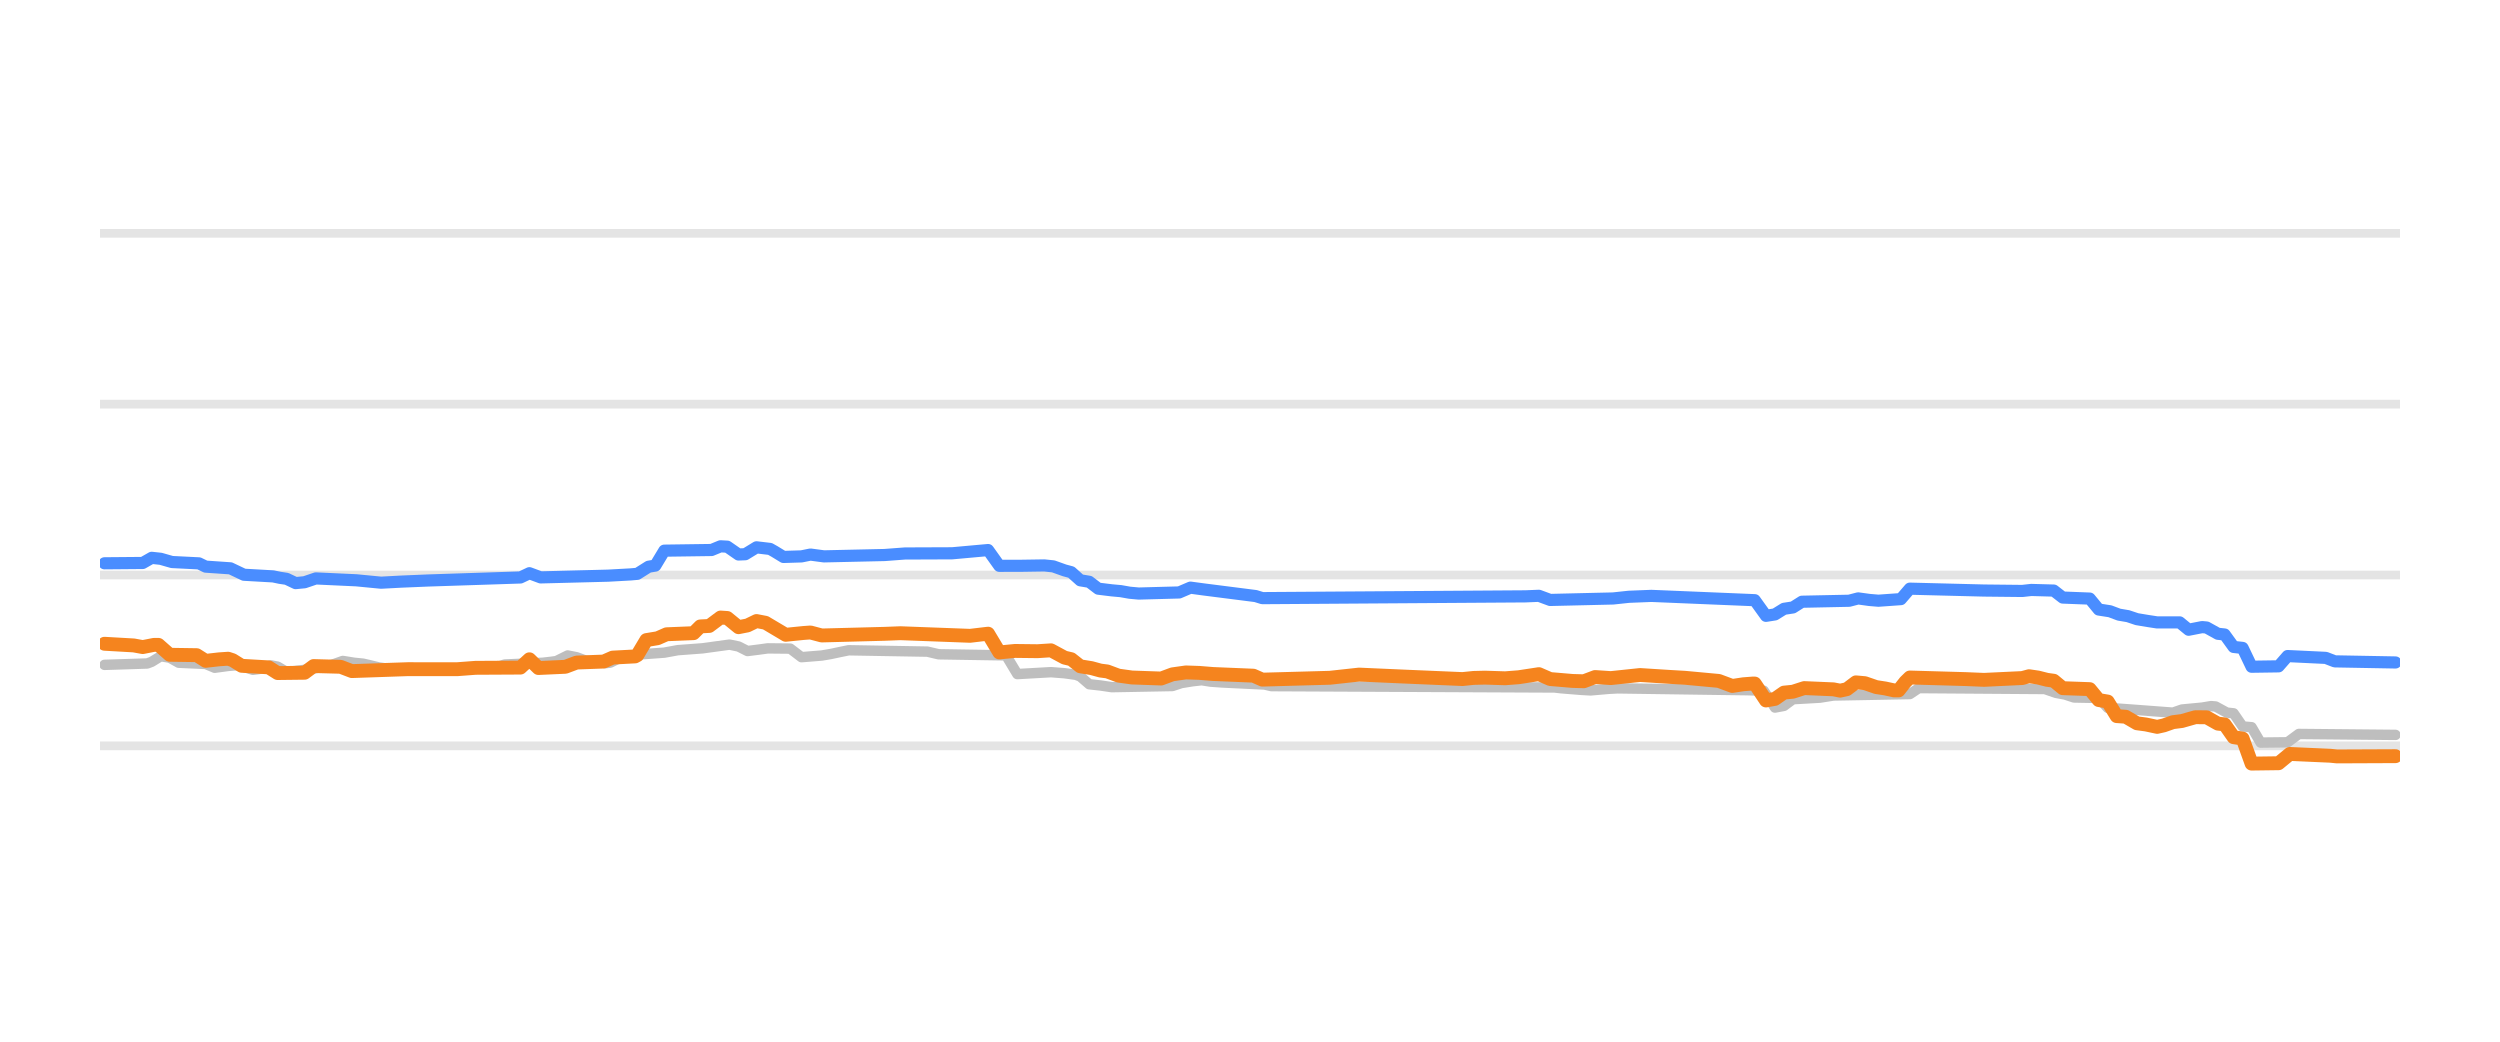
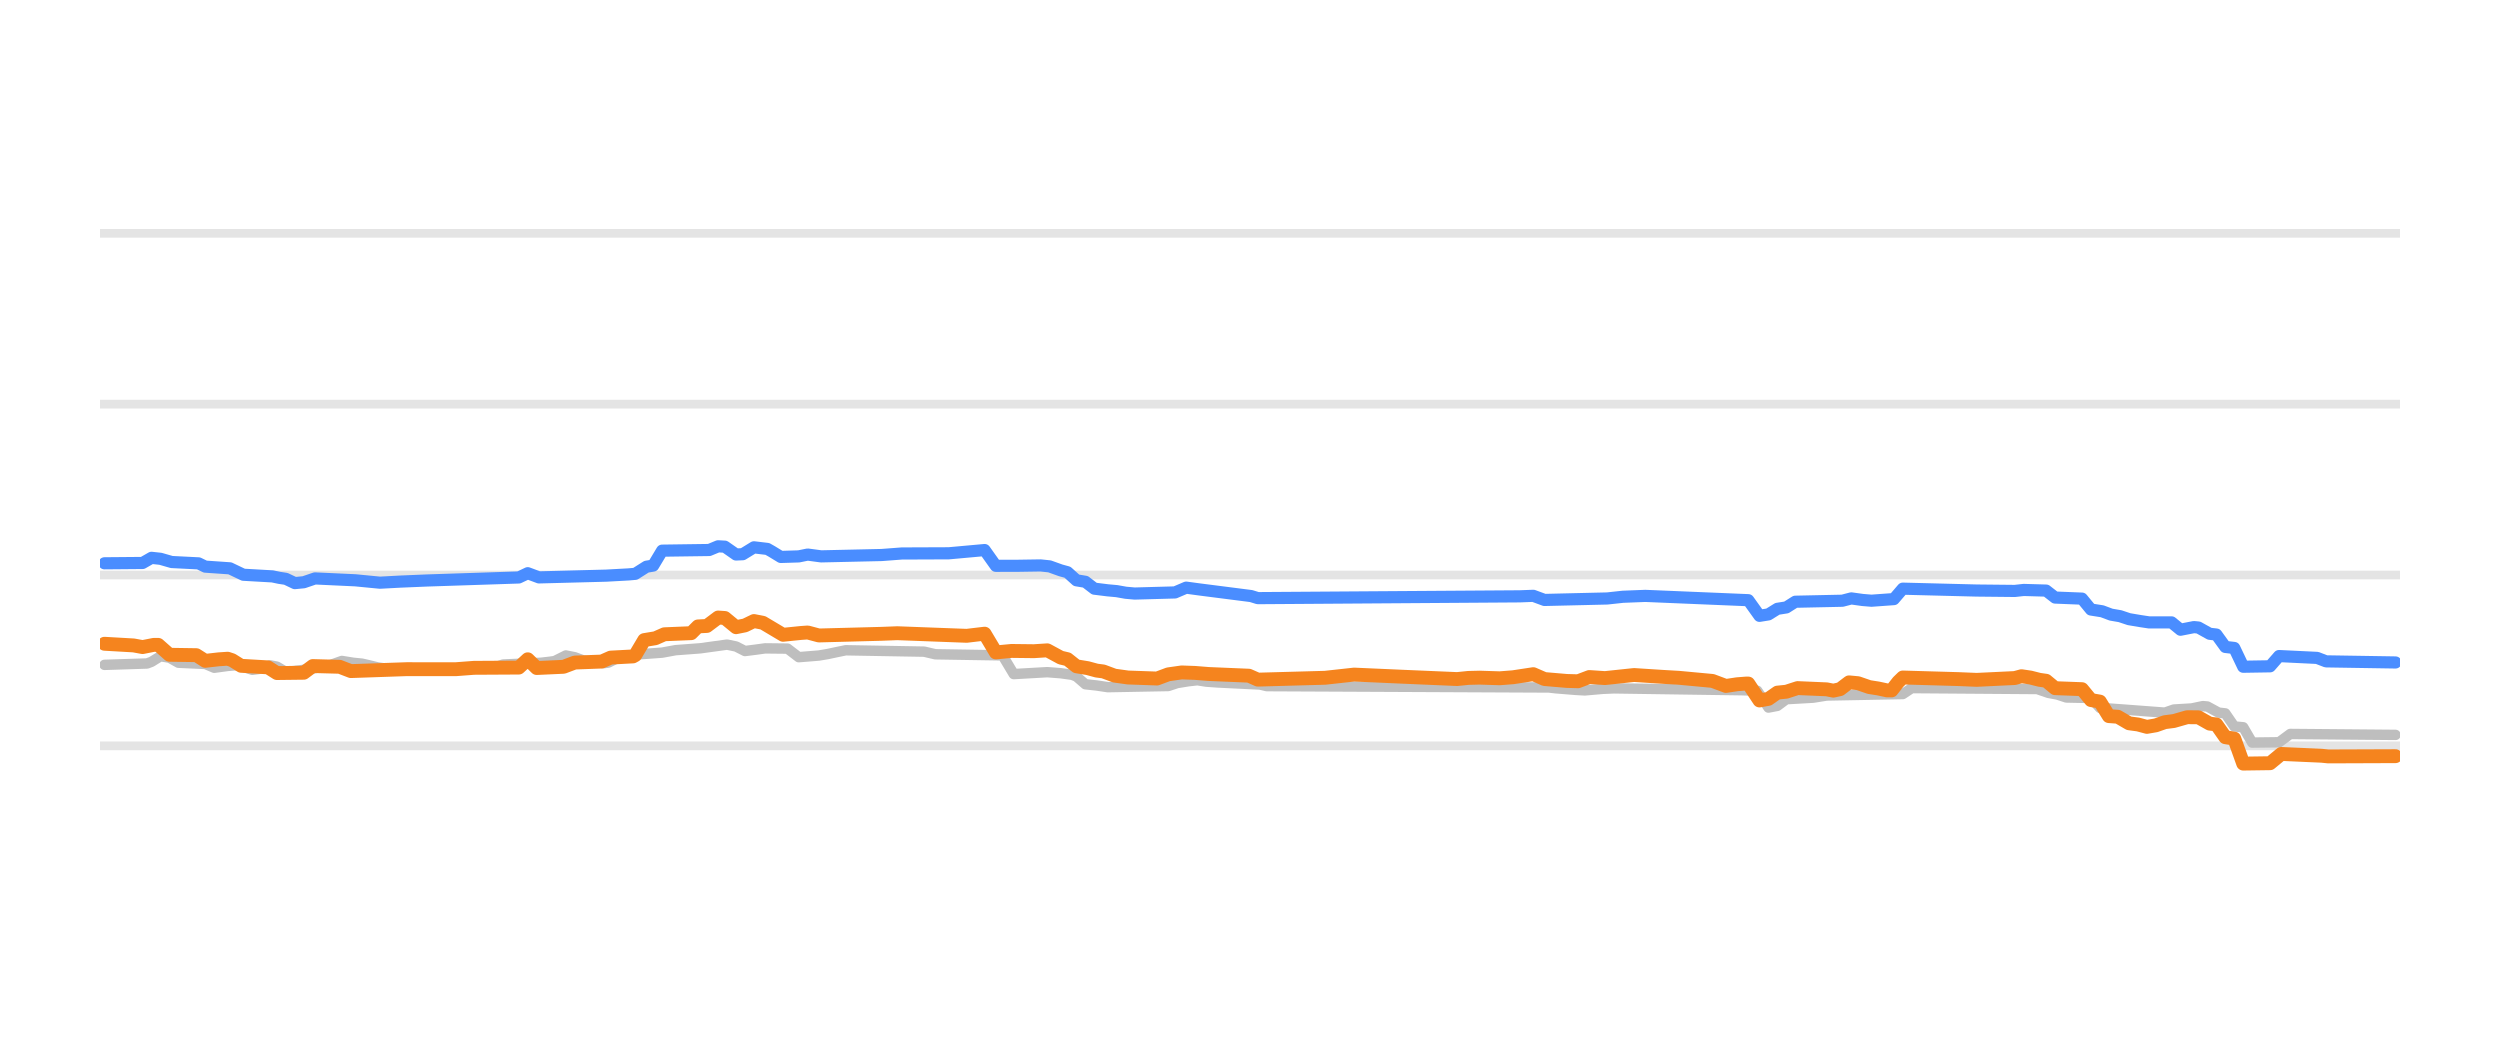
<svg xmlns="http://www.w3.org/2000/svg" width="144pt" height="60pt" viewBox="0 0 144 60" version="1.1">
  <defs>
    <style type="text/css">*{stroke-linejoin: round; stroke-linecap: butt}</style>
  </defs>
  <g id="figure_1">
    <g id="patch_1">
      <path d="M 0 60  L 144 60  L 144 0  L 0 0  L 0 60  z " style="fill: none; opacity: 0" />
    </g>
    <g id="axes_1">
      <g id="patch_2">
        <path d="M 5.76 52.8  L 138.24 52.8  L 138.24 3.6  L 5.76 3.6  L 5.76 52.8  z " style="fill: none" />
      </g>
      <g id="matplotlib.axis_1" />
      <g id="matplotlib.axis_2" />
      <g id="line2d_1">
-         <path d="M 5.76 42.96  L 138.24 42.96  " clip-path="url(#pc0ecb25fa9)" style="fill: none; stroke: #b2b2b2; stroke-opacity: 0.35; stroke-width: 0.5; stroke-linecap: square" />
+         <path d="M 5.76 42.96  L 138.24 42.96  " clip-path="url(#p19e2e40fba)" style="fill: none; stroke: #b2b2b2; stroke-opacity: 0.35; stroke-width: 0.5; stroke-linecap: square" />
      </g>
      <g id="line2d_2">
-         <path d="M 5.76 33.12  L 138.24 33.12  " clip-path="url(#pc0ecb25fa9)" style="fill: none; stroke: #b2b2b2; stroke-opacity: 0.35; stroke-width: 0.5; stroke-linecap: square" />
+         <path d="M 5.76 33.12  L 138.24 33.12  " clip-path="url(#p19e2e40fba)" style="fill: none; stroke: #b2b2b2; stroke-opacity: 0.35; stroke-width: 0.5; stroke-linecap: square" />
      </g>
      <g id="line2d_3">
-         <path d="M 5.76 23.28  L 138.24 23.28  " clip-path="url(#pc0ecb25fa9)" style="fill: none; stroke: #b2b2b2; stroke-opacity: 0.35; stroke-width: 0.5; stroke-linecap: square" />
+         <path d="M 5.76 23.28  L 138.24 23.28  " clip-path="url(#p19e2e40fba)" style="fill: none; stroke: #b2b2b2; stroke-opacity: 0.35; stroke-width: 0.5; stroke-linecap: square" />
      </g>
      <g id="line2d_4">
-         <path d="M 5.76 13.44  L 138.24 13.44  " clip-path="url(#pc0ecb25fa9)" style="fill: none; stroke: #b2b2b2; stroke-opacity: 0.35; stroke-width: 0.5; stroke-linecap: square" />
+         <path d="M 5.76 13.44  L 138.24 13.44  " clip-path="url(#p19e2e40fba)" style="fill: none; stroke: #b2b2b2; stroke-opacity: 0.35; stroke-width: 0.5; stroke-linecap: square" />
      </g>
      <g id="line2d_5">
-         <path d="M 6.02 38.296  L 8.48 38.217  L 8.739 38.119  L 9.257 37.799  L 9.775 37.884  L 10.293 38.173  L 11.847 38.244  L 12.365 38.463  L 13.142 38.358  L 13.66 38.316  L 13.919 38.37  L 14.567 38.581  L 14.955 38.53  L 15.603 38.325  L 15.991 38.399  L 16.509 38.704  L 17.416 38.598  L 18.193 38.487  L 18.711 38.35  L 19.099 38.301  L 19.747 38.07  L 20.394 38.175  L 20.912 38.227  L 21.301 38.316  L 21.819 38.443  L 22.466 38.534  L 22.984 38.581  L 28.423 38.496  L 29.071 38.276  L 31.272 38.174  L 31.79 38.114  L 32.049 38.077  L 32.697 37.755  L 33.215 37.857  L 33.733 38.05  L 34.38 38.137  L 34.898 38.197  L 35.157 38.167  L 35.805 37.838  L 36.452 37.75  L 36.97 37.686  L 38.265 37.592  L 39.042 37.45  L 40.467 37.343  L 42.021 37.13  L 42.539 37.238  L 43.057 37.499  L 43.704 37.417  L 44.222 37.346  L 45.517 37.359  L 46.165 37.853  L 47.33 37.759  L 47.848 37.671  L 48.366 37.561  L 48.884 37.455  L 53.417 37.534  L 54.064 37.686  L 57.949 37.75  L 58.597 38.827  L 60.539 38.717  L 61.316 38.778  L 61.964 38.867  L 62.223 38.965  L 62.741 39.413  L 63.388 39.484  L 64.036 39.58  L 67.532 39.515  L 68.05 39.344  L 68.698 39.239  L 69.216 39.181  L 69.734 39.263  L 70.381 39.309  L 72.842 39.429  L 73.23 39.521  L 89.547 39.599  L 89.936 39.644  L 91.101 39.738  L 91.619 39.767  L 92.655 39.677  L 93.173 39.649  L 100.684 39.756  L 101.591 39.787  L 102.238 40.756  L 102.756 40.659  L 103.274 40.274  L 104.828 40.186  L 105.605 40.062  L 110.008 39.978  L 110.526 39.634  L 117.778 39.687  L 118.426 39.91  L 118.944 40.005  L 119.462 40.175  L 120.886 40.202  L 121.404 40.771  L 122.829 40.874  L 125.16 41.049  L 125.678 40.869  L 126.843 40.758  L 127.361 40.672  L 127.62 40.694  L 128.268 41.046  L 128.656 41.088  L 129.174 41.843  L 129.692 41.887  L 130.21 42.773  L 131.764 42.755  L 132.412 42.276  L 137.98 42.33  L 137.98 42.33  " clip-path="url(#pc0ecb25fa9)" style="fill: none; stroke: #bebebe; stroke-width: 0.6; stroke-linecap: round" />
+         <path d="M 6.019 38.296  L 8.47 38.217  L 8.728 38.119  L 9.244 37.799  L 9.76 37.884  L 10.276 38.173  L 11.824 38.244  L 12.34 38.463  L 13.114 38.358  L 13.629 38.316  L 13.887 38.37  L 14.532 38.581  L 14.919 38.53  L 15.564 38.325  L 15.951 38.399  L 16.467 38.704  L 17.37 38.598  L 18.144 38.487  L 18.66 38.35  L 19.047 38.301  L 19.692 38.07  L 20.337 38.175  L 20.853 38.227  L 21.24 38.316  L 21.756 38.443  L 22.401 38.534  L 22.917 38.581  L 28.335 38.496  L 28.98 38.276  L 31.173 38.174  L 31.689 38.114  L 31.947 38.077  L 32.592 37.755  L 33.108 37.857  L 33.624 38.05  L 34.269 38.137  L 34.785 38.197  L 35.043 38.167  L 35.688 37.838  L 36.333 37.75  L 36.849 37.686  L 38.139 37.592  L 38.913 37.45  L 40.332 37.343  L 41.88 37.13  L 42.396 37.238  L 42.911 37.499  L 43.556 37.417  L 44.072 37.346  L 45.362 37.36  L 46.007 37.853  L 47.168 37.759  L 47.684 37.671  L 48.2 37.561  L 48.716 37.455  L 53.231 37.535  L 53.876 37.686  L 57.746 37.75  L 58.391 38.827  L 60.326 38.717  L 61.1 38.778  L 61.745 38.867  L 62.003 38.966  L 62.519 39.413  L 63.164 39.484  L 63.809 39.58  L 67.292 39.515  L 67.808 39.344  L 68.453 39.239  L 68.969 39.181  L 69.485 39.263  L 70.13 39.309  L 72.58 39.43  L 72.967 39.521  L 89.221 39.599  L 89.608 39.644  L 90.769 39.738  L 91.285 39.767  L 92.317 39.677  L 92.962 39.649  L 100.315 39.756  L 101.218 39.787  L 101.862 40.756  L 102.378 40.658  L 102.894 40.274  L 104.442 40.186  L 105.216 40.062  L 109.602 39.977  L 110.118 39.634  L 117.342 39.688  L 117.987 39.91  L 118.503 40.005  L 119.019 40.175  L 120.438 40.204  L 120.954 40.771  L 122.373 40.874  L 124.695 41.048  L 125.211 40.869  L 126.243 40.807  L 126.888 40.672  L 127.146 40.695  L 127.791 41.046  L 128.178 41.091  L 128.694 41.843  L 129.21 41.89  L 129.726 42.773  L 131.273 42.754  L 131.918 42.276  L 137.981 42.33  L 137.981 42.33  " clip-path="url(#p19e2e40fba)" style="fill: none; stroke: #bebebe; stroke-width: 0.6; stroke-linecap: round" />
      </g>
      <g id="line2d_6">
-         <path d="M 6.02 32.446  L 8.221 32.427  L 8.739 32.131  L 9.257 32.187  L 9.905 32.372  L 11.459 32.45  L 11.847 32.638  L 13.272 32.736  L 14.049 33.105  L 15.732 33.2  L 16.121 33.282  L 16.509 33.34  L 17.027 33.587  L 17.545 33.537  L 18.193 33.317  L 20.524 33.425  L 21.948 33.563  L 23.114 33.501  L 24.668 33.436  L 29.977 33.262  L 30.495 33.017  L 31.143 33.258  L 35.028 33.158  L 36.323 33.086  L 36.711 33.052  L 37.359 32.643  L 37.747 32.578  L 38.265 31.718  L 40.985 31.68  L 41.503 31.467  L 41.891 31.489  L 42.539 31.939  L 42.927 31.923  L 43.575 31.526  L 44.352 31.618  L 44.611 31.764  L 45.129 32.08  L 46.165 32.048  L 46.683 31.943  L 47.46 32.047  L 50.956 31.969  L 52.122 31.881  L 53.028 31.877  L 54.841 31.87  L 56.913 31.683  L 57.561 32.592  L 58.856 32.589  L 60.151 32.569  L 60.669 32.623  L 61.316 32.854  L 61.705 32.959  L 62.223 33.425  L 62.741 33.511  L 63.259 33.907  L 64.036 34.003  L 64.554 34.05  L 65.072 34.141  L 65.59 34.188  L 67.921 34.125  L 68.568 33.848  L 69.345 33.953  L 72.324 34.333  L 72.712 34.453  L 87.864 34.35  L 88.641 34.318  L 89.288 34.557  L 92.914 34.472  L 93.821 34.375  L 95.116 34.323  L 101.073 34.571  L 101.72 35.472  L 102.238 35.39  L 102.756 35.068  L 103.274 34.988  L 103.792 34.66  L 106.512 34.603  L 107.03 34.468  L 107.677 34.557  L 108.195 34.601  L 109.49 34.509  L 110.008 33.907  L 114.282 34.015  L 116.483 34.039  L 117.001 33.981  L 118.296 34.017  L 118.814 34.419  L 120.368 34.479  L 120.886 35.108  L 121.534 35.209  L 122.052 35.403  L 122.57 35.491  L 123.088 35.664  L 123.735 35.772  L 124.253 35.851  L 125.548 35.849  L 126.066 36.273  L 126.843 36.121  L 127.102 36.145  L 127.75 36.505  L 128.138 36.547  L 128.656 37.263  L 129.174 37.32  L 129.692 38.404  L 131.246 38.381  L 131.764 37.789  L 133.966 37.894  L 134.484 38.094  L 137.98 38.158  L 137.98 38.158  " clip-path="url(#pc0ecb25fa9)" style="fill: none; stroke: #4a8dff; stroke-width: 0.7; stroke-linecap: round" />
+         <path d="M 6.019 32.446  L 8.212 32.427  L 8.728 32.131  L 9.244 32.187  L 9.889 32.372  L 11.437 32.45  L 11.824 32.638  L 13.243 32.736  L 14.016 33.105  L 15.693 33.2  L 16.08 33.282  L 16.467 33.341  L 16.983 33.587  L 17.499 33.537  L 18.144 33.317  L 20.466 33.425  L 21.885 33.563  L 23.046 33.501  L 24.594 33.436  L 29.883 33.262  L 30.399 33.017  L 31.044 33.258  L 34.914 33.157  L 36.204 33.086  L 36.591 33.052  L 37.236 32.643  L 37.623 32.578  L 38.139 31.718  L 40.848 31.68  L 41.364 31.467  L 41.751 31.489  L 42.396 31.939  L 42.782 31.922  L 43.427 31.526  L 44.201 31.618  L 44.459 31.765  L 44.975 32.08  L 46.007 32.048  L 46.523 31.943  L 47.297 32.047  L 50.78 31.969  L 51.941 31.881  L 52.844 31.877  L 54.65 31.87  L 56.714 31.683  L 57.359 32.592  L 58.649 32.589  L 59.939 32.569  L 60.455 32.623  L 61.1 32.854  L 61.487 32.96  L 62.003 33.425  L 62.519 33.511  L 63.035 33.907  L 63.809 34.003  L 64.325 34.05  L 64.841 34.142  L 65.357 34.188  L 67.679 34.124  L 68.324 33.848  L 69.098 33.953  L 72.064 34.333  L 72.451 34.453  L 87.544 34.349  L 88.318 34.319  L 88.963 34.557  L 92.575 34.472  L 93.478 34.374  L 94.768 34.323  L 100.702 34.571  L 101.346 35.472  L 101.862 35.389  L 102.378 35.068  L 102.894 34.987  L 103.41 34.66  L 106.119 34.602  L 106.635 34.468  L 107.28 34.558  L 107.796 34.601  L 109.086 34.508  L 109.602 33.907  L 113.859 34.015  L 116.052 34.038  L 116.568 33.981  L 117.858 34.018  L 118.374 34.419  L 119.922 34.481  L 120.438 35.108  L 121.083 35.21  L 121.599 35.403  L 122.115 35.492  L 122.631 35.664  L 123.276 35.773  L 123.792 35.851  L 125.082 35.85  L 125.598 36.272  L 126.372 36.121  L 126.63 36.146  L 127.275 36.505  L 127.662 36.549  L 128.178 37.263  L 128.694 37.323  L 129.21 38.404  L 130.757 38.379  L 131.273 37.789  L 133.466 37.895  L 133.982 38.094  L 137.981 38.158  L 137.981 38.158  " clip-path="url(#p19e2e40fba)" style="fill: none; stroke: #4a8dff; stroke-width: 0.7; stroke-linecap: round" />
      </g>
      <g id="line2d_7">
-         <path d="M 6.02 37.081  L 7.703 37.177  L 8.221 37.272  L 8.869 37.145  L 9.128 37.145  L 9.775 37.715  L 11.329 37.738  L 11.847 38.065  L 12.624 37.977  L 13.142 37.942  L 13.401 38.027  L 13.919 38.35  L 15.473 38.44  L 15.991 38.768  L 17.545 38.75  L 18.063 38.365  L 19.617 38.407  L 20.265 38.655  L 23.502 38.544  L 24.538 38.546  L 26.351 38.545  L 27.387 38.467  L 29.977 38.453  L 30.495 37.975  L 31.013 38.478  L 32.567 38.407  L 33.215 38.163  L 34.769 38.106  L 35.287 37.878  L 36.582 37.809  L 36.711 37.738  L 37.229 36.869  L 37.877 36.762  L 38.395 36.534  L 39.949 36.47  L 40.337 36.082  L 40.855 36.055  L 41.503 35.57  L 41.891 35.596  L 42.539 36.126  L 43.057 36.024  L 43.575 35.772  L 44.093 35.872  L 45.258 36.564  L 46.294 36.459  L 46.683 36.431  L 47.33 36.603  L 50.956 36.508  L 51.863 36.473  L 55.877 36.623  L 56.913 36.5  L 57.561 37.58  L 58.467 37.494  L 59.762 37.509  L 60.539 37.459  L 61.316 37.878  L 61.705 37.97  L 62.223 38.379  L 62.87 38.484  L 63.388 38.625  L 63.777 38.675  L 64.424 38.916  L 65.201 39.024  L 66.885 39.083  L 67.532 38.842  L 68.309 38.732  L 69.086 38.759  L 69.863 38.822  L 72.194 38.919  L 72.712 39.147  L 76.597 39.04  L 78.281 38.856  L 81 38.976  L 84.238 39.114  L 84.885 39.048  L 85.533 39.032  L 86.698 39.069  L 87.475 39.009  L 88.641 38.831  L 89.288 39.113  L 90.583 39.223  L 91.231 39.241  L 91.878 38.997  L 92.785 39.058  L 94.468 38.881  L 96.152 38.988  L 97.058 39.041  L 99.001 39.221  L 99.778 39.511  L 100.425 39.413  L 100.943 39.373  L 101.073 39.373  L 101.72 40.347  L 102.238 40.256  L 102.756 39.895  L 103.274 39.843  L 103.922 39.634  L 105.605 39.706  L 105.994 39.782  L 106.382 39.696  L 106.9 39.304  L 107.418 39.351  L 108.066 39.575  L 108.584 39.655  L 109.102 39.767  L 109.361 39.767  L 109.749 39.276  L 110.008 39.024  L 113.246 39.117  L 114.282 39.16  L 116.483 39.056  L 116.872 38.95  L 117.39 39.026  L 117.908 39.157  L 118.296 39.211  L 118.814 39.639  L 120.368 39.694  L 120.886 40.323  L 121.404 40.41  L 121.922 41.248  L 122.44 41.284  L 123.088 41.661  L 123.606 41.73  L 124.253 41.868  L 124.642 41.78  L 125.16 41.597  L 125.678 41.531  L 126.455 41.31  L 127.102 41.316  L 127.75 41.681  L 128.138 41.725  L 128.656 42.463  L 129.174 42.539  L 129.692 43.983  L 131.246 43.962  L 131.894 43.427  L 134.225 43.531  L 134.613 43.57  L 137.98 43.555  L 137.98 43.555  " clip-path="url(#pc0ecb25fa9)" style="fill: none; stroke: #f5841e; stroke-width: 0.8; stroke-linecap: round" />
+         <path d="M 6.019 37.081  L 7.696 37.177  L 8.212 37.272  L 8.857 37.145  L 9.115 37.145  L 9.76 37.715  L 11.308 37.738  L 11.824 38.065  L 12.598 37.977  L 13.114 37.942  L 13.371 38.027  L 13.887 38.35  L 15.435 38.44  L 15.951 38.768  L 17.499 38.75  L 18.015 38.365  L 19.563 38.407  L 20.208 38.655  L 23.433 38.544  L 24.465 38.546  L 26.271 38.545  L 27.303 38.467  L 29.883 38.452  L 30.399 37.975  L 30.915 38.478  L 32.463 38.407  L 33.108 38.163  L 34.656 38.106  L 35.172 37.878  L 36.462 37.809  L 36.591 37.737  L 37.107 36.869  L 37.752 36.762  L 38.268 36.534  L 39.816 36.47  L 40.203 36.082  L 40.719 36.055  L 41.364 35.57  L 41.751 35.596  L 42.396 36.126  L 42.911 36.023  L 43.427 35.772  L 43.943 35.873  L 45.104 36.564  L 46.136 36.459  L 46.523 36.431  L 47.168 36.603  L 50.78 36.508  L 51.683 36.473  L 55.682 36.623  L 56.714 36.5  L 57.359 37.58  L 58.262 37.494  L 59.552 37.509  L 60.326 37.459  L 61.1 37.878  L 61.487 37.97  L 62.003 38.379  L 62.648 38.485  L 63.164 38.625  L 63.551 38.676  L 64.196 38.916  L 64.97 39.024  L 66.647 39.083  L 67.292 38.842  L 68.066 38.732  L 68.84 38.76  L 69.614 38.822  L 71.936 38.92  L 72.451 39.147  L 76.321 39.04  L 77.998 38.856  L 80.707 38.976  L 83.932 39.114  L 84.577 39.048  L 85.222 39.032  L 86.383 39.069  L 87.157 39.009  L 88.318 38.832  L 88.963 39.113  L 90.253 39.223  L 90.898 39.241  L 91.543 38.997  L 92.446 39.058  L 94.123 38.881  L 95.8 38.989  L 96.703 39.041  L 98.638 39.221  L 99.412 39.511  L 100.057 39.413  L 100.573 39.373  L 100.702 39.373  L 101.346 40.347  L 101.862 40.255  L 102.378 39.895  L 102.894 39.843  L 103.539 39.634  L 105.216 39.706  L 105.603 39.782  L 105.99 39.695  L 106.506 39.304  L 107.022 39.352  L 107.667 39.575  L 108.183 39.656  L 108.699 39.767  L 108.957 39.767  L 109.344 39.275  L 109.602 39.024  L 112.827 39.117  L 113.859 39.16  L 116.052 39.055  L 116.439 38.95  L 116.955 39.027  L 117.471 39.157  L 117.858 39.212  L 118.374 39.639  L 119.922 39.696  L 120.438 40.323  L 120.954 40.412  L 121.47 41.248  L 121.986 41.285  L 122.631 41.661  L 123.147 41.73  L 123.663 41.868  L 124.179 41.779  L 124.695 41.597  L 125.211 41.531  L 125.985 41.31  L 126.63 41.317  L 127.275 41.681  L 127.662 41.727  L 128.178 42.463  L 128.694 42.543  L 129.21 43.983  L 130.757 43.961  L 131.402 43.427  L 133.724 43.531  L 134.111 43.57  L 137.981 43.555  L 137.981 43.555  " clip-path="url(#p19e2e40fba)" style="fill: none; stroke: #f5841e; stroke-width: 0.8; stroke-linecap: round" />
      </g>
    </g>
  </g>
  <defs>
-     <clipPath id="pc0ecb25fa9">
+     <clipPath id="p19e2e40fba">
      <rect x="5.76" y="3.6" width="132.48" height="49.2" />
    </clipPath>
  </defs>
</svg>
